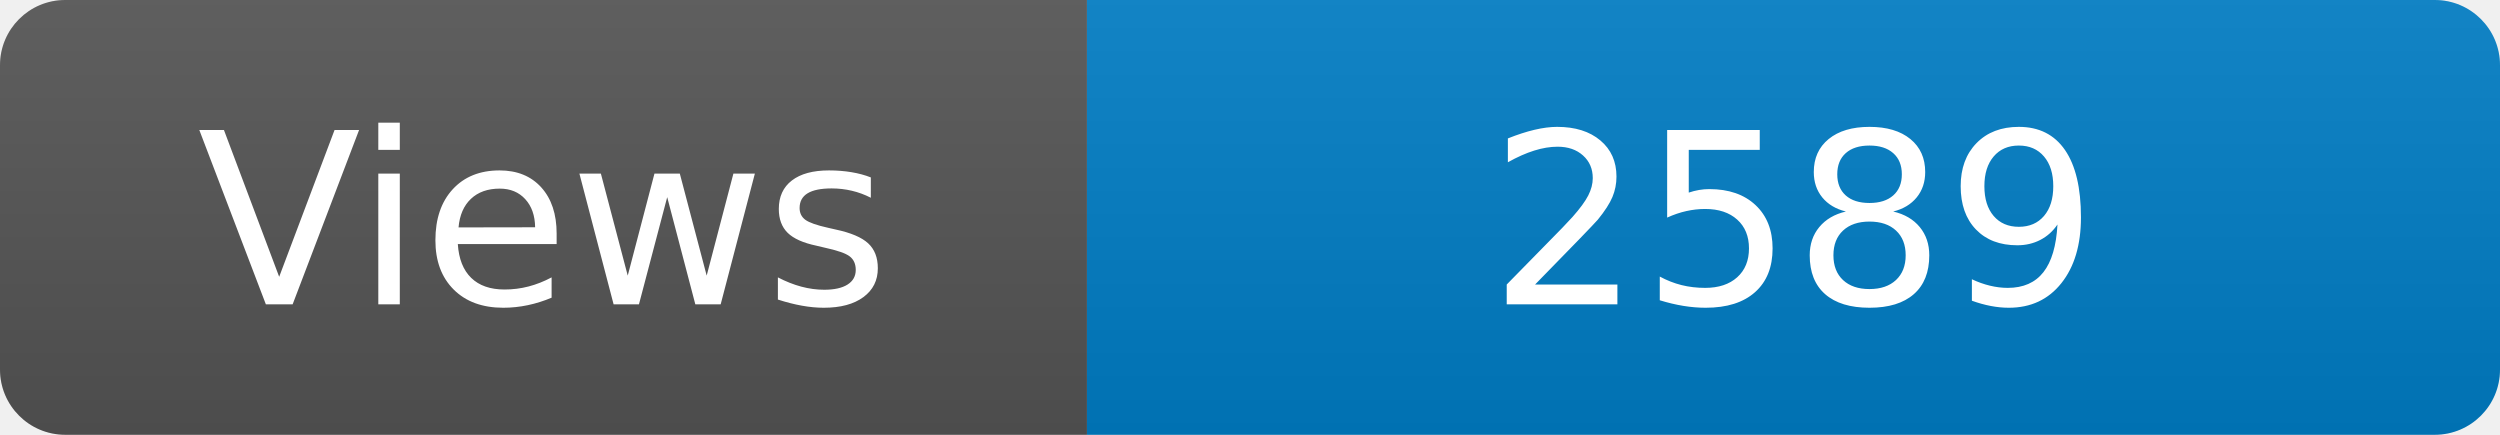
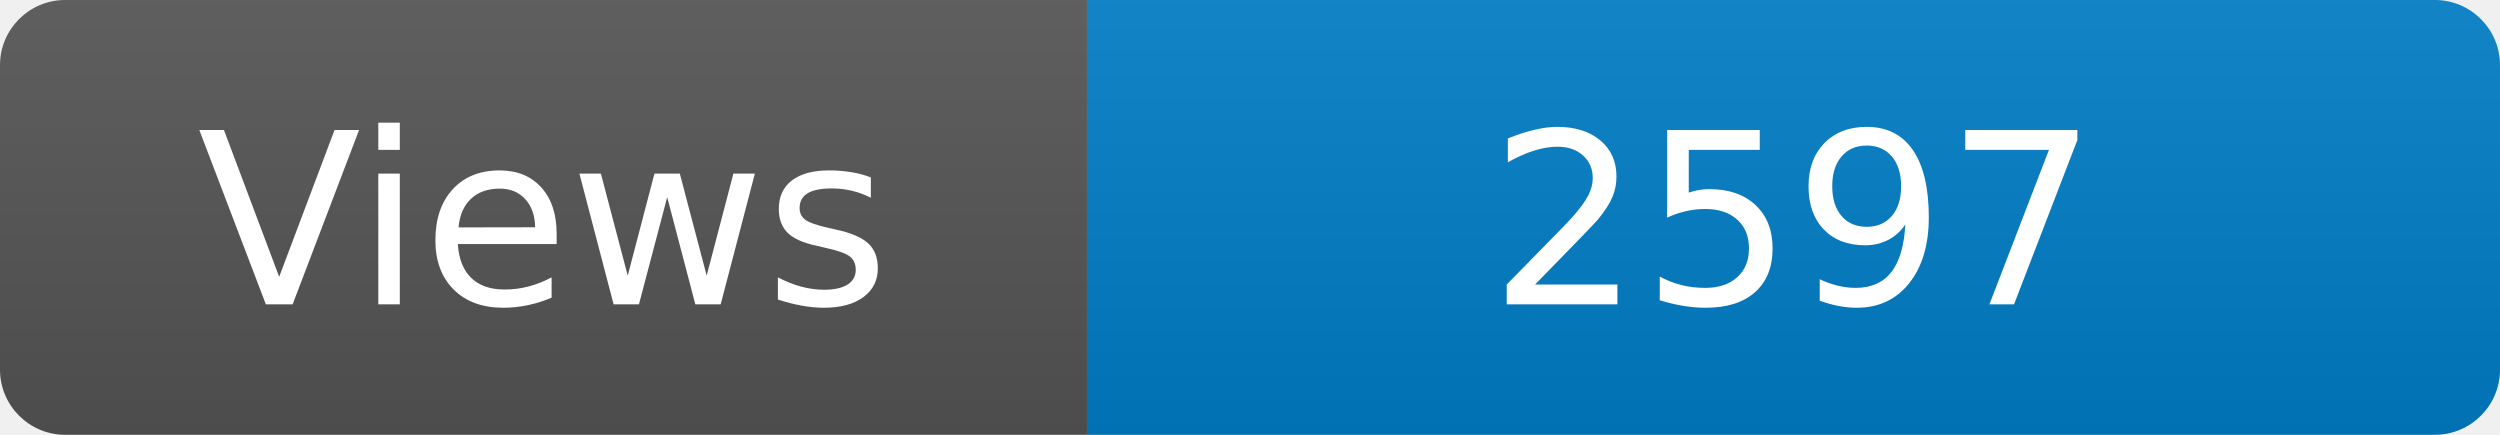
<svg xmlns="http://www.w3.org/2000/svg" width="115" height="20" role="img" aria-label="Maintained?: yes">
  <linearGradient id="s" x2="0" y2="100%">
    <stop offset="0" stop-color="#bbb" stop-opacity=".1" />
    <stop offset="1" stop-opacity=".1" />
  </linearGradient>
  <clipPath id="r">
    <rect width="115" height="20" rx="3" fill="#fff" />
  </clipPath>
  <g clip-path="url(#r)">
    <rect width="50" height="20" fill="#555" />
    <rect x="50" width="160" height="20" fill="#007ec6" />
    <rect width="115" height="20" fill="url(#s)" />
  </g>
  <g fill="#fff" text-anchor="middle" font-family="Verdana,Geneva,DejaVu Sans,sans-serif" font-size="110">
    <text x="250" y="140" transform="scale(.1)" fill="#fff">Views</text>
-     <text x="825" y="140" transform="scale(.1)" fill="#fff">2589</text>
+     <text x="825" y="140" transform="scale(.1)" fill="#fff">2597</text>
  </g>
</svg>
